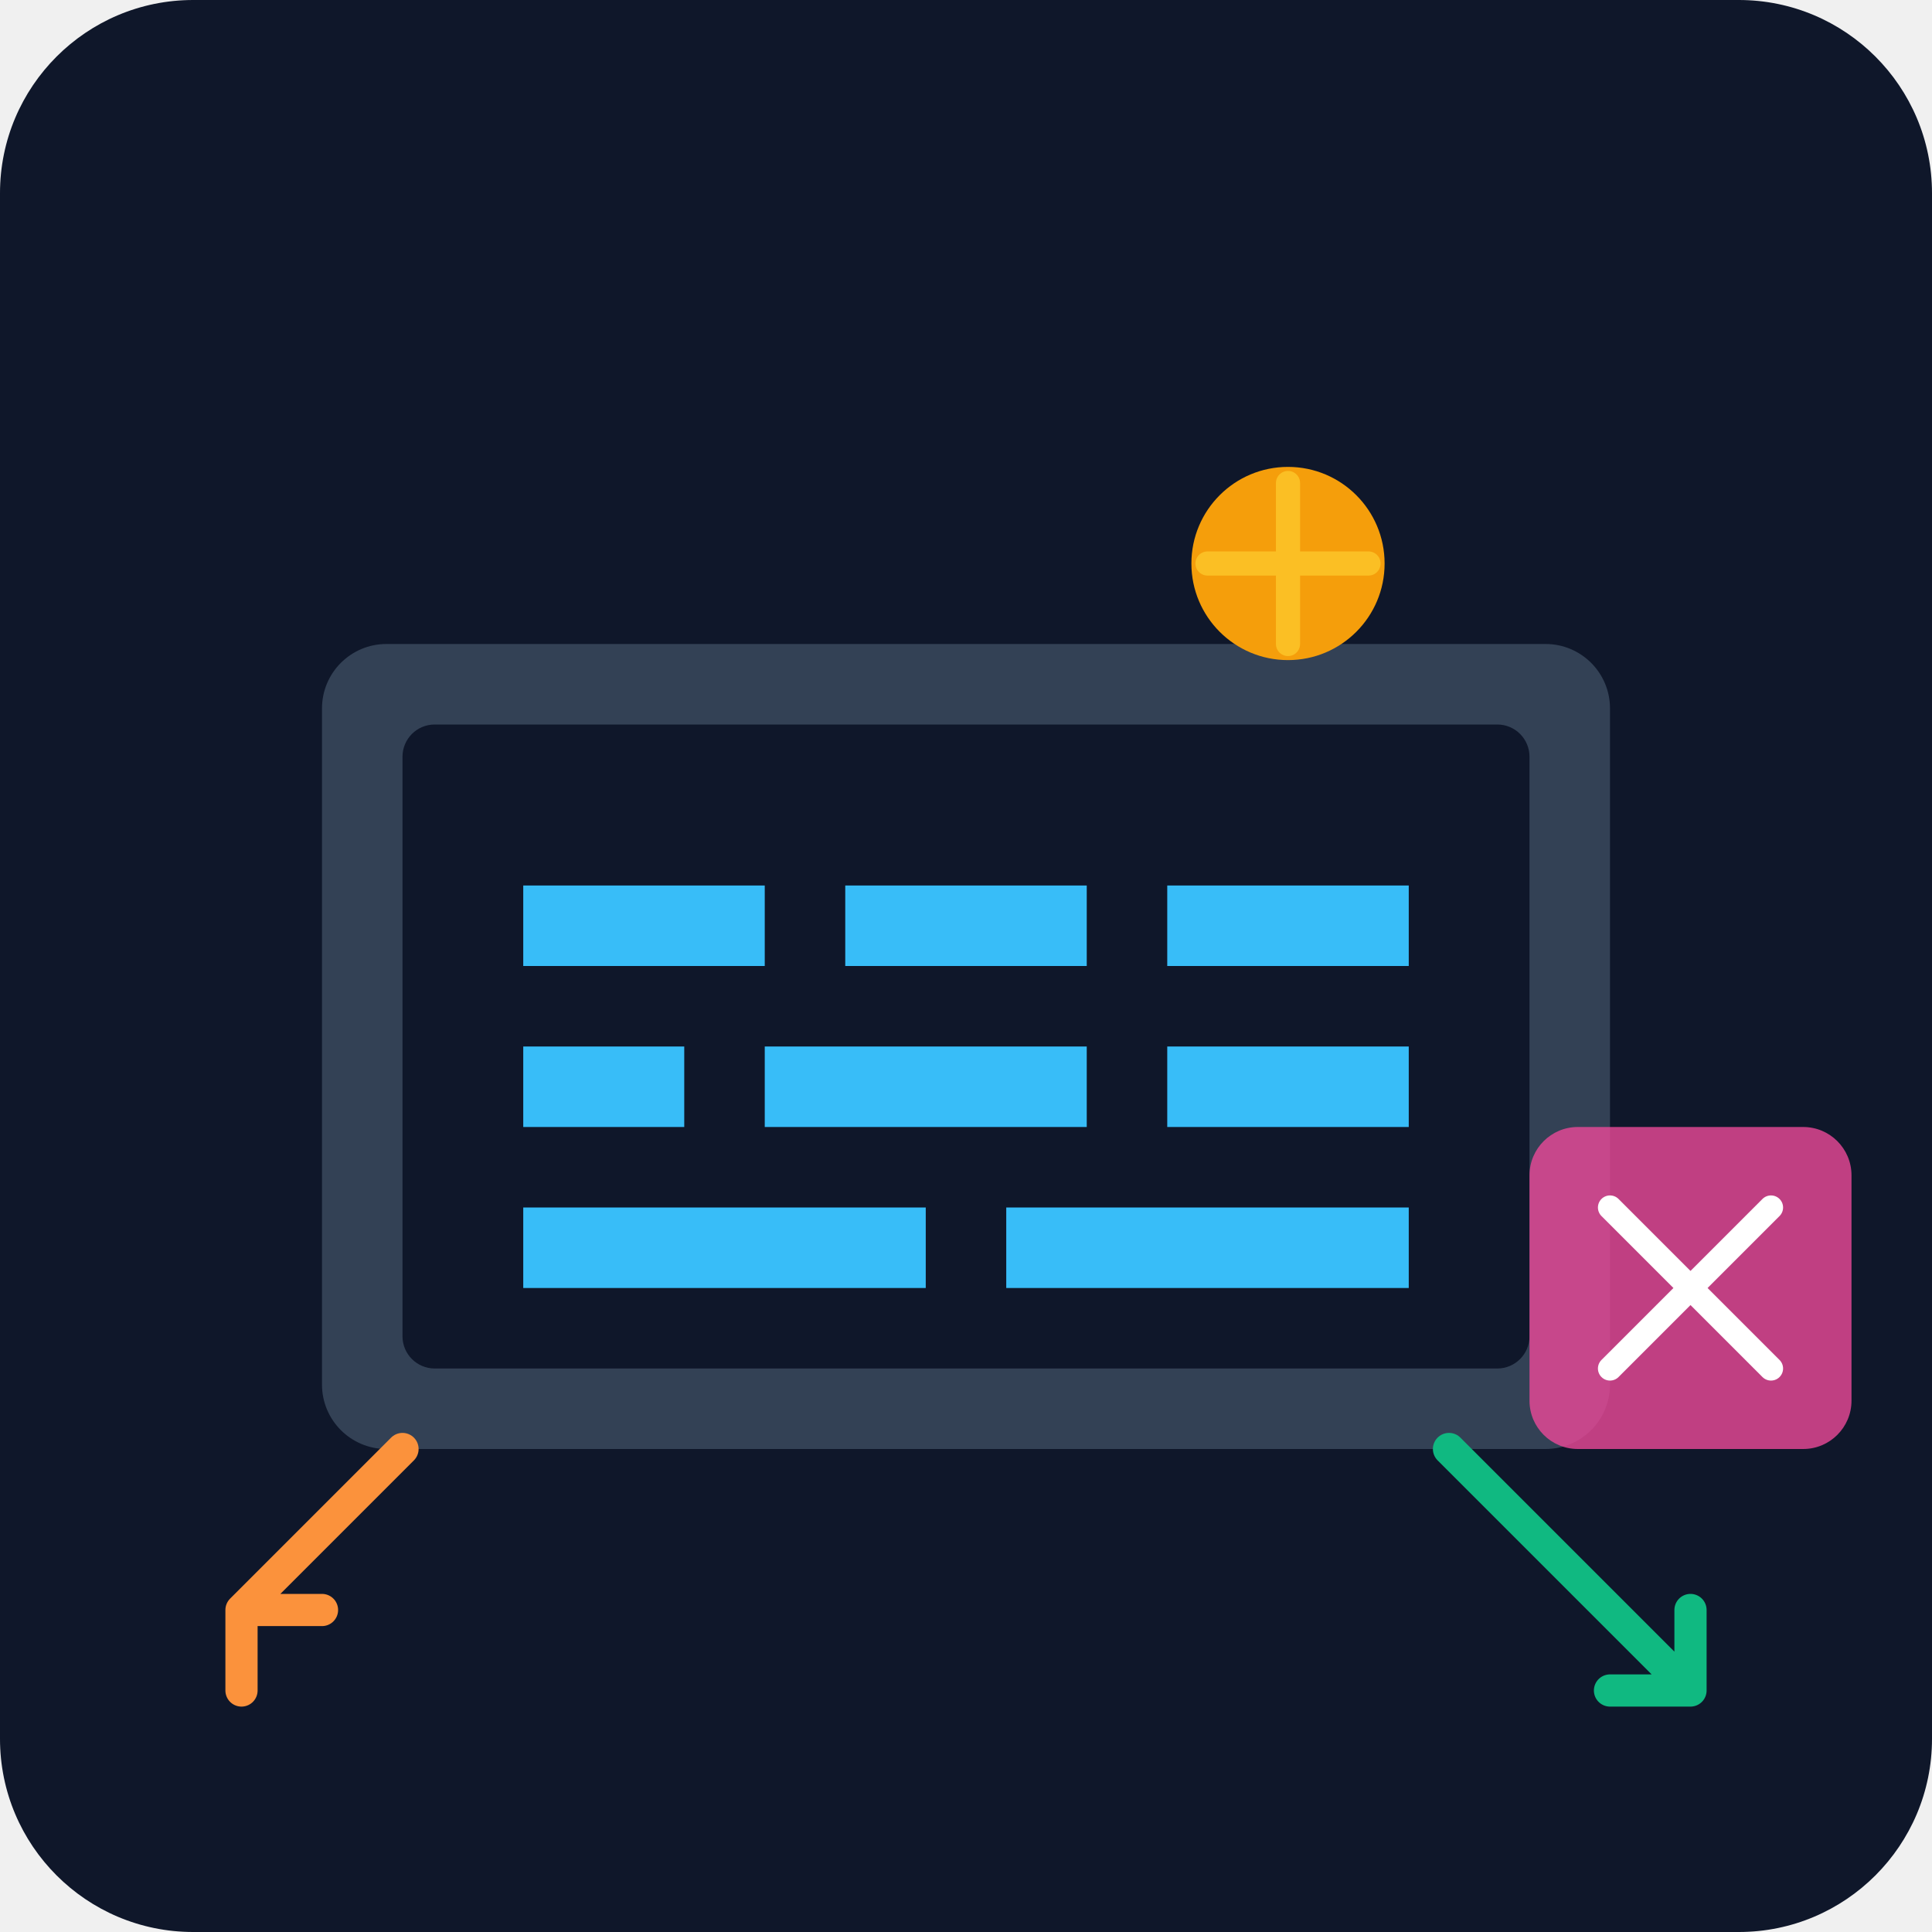
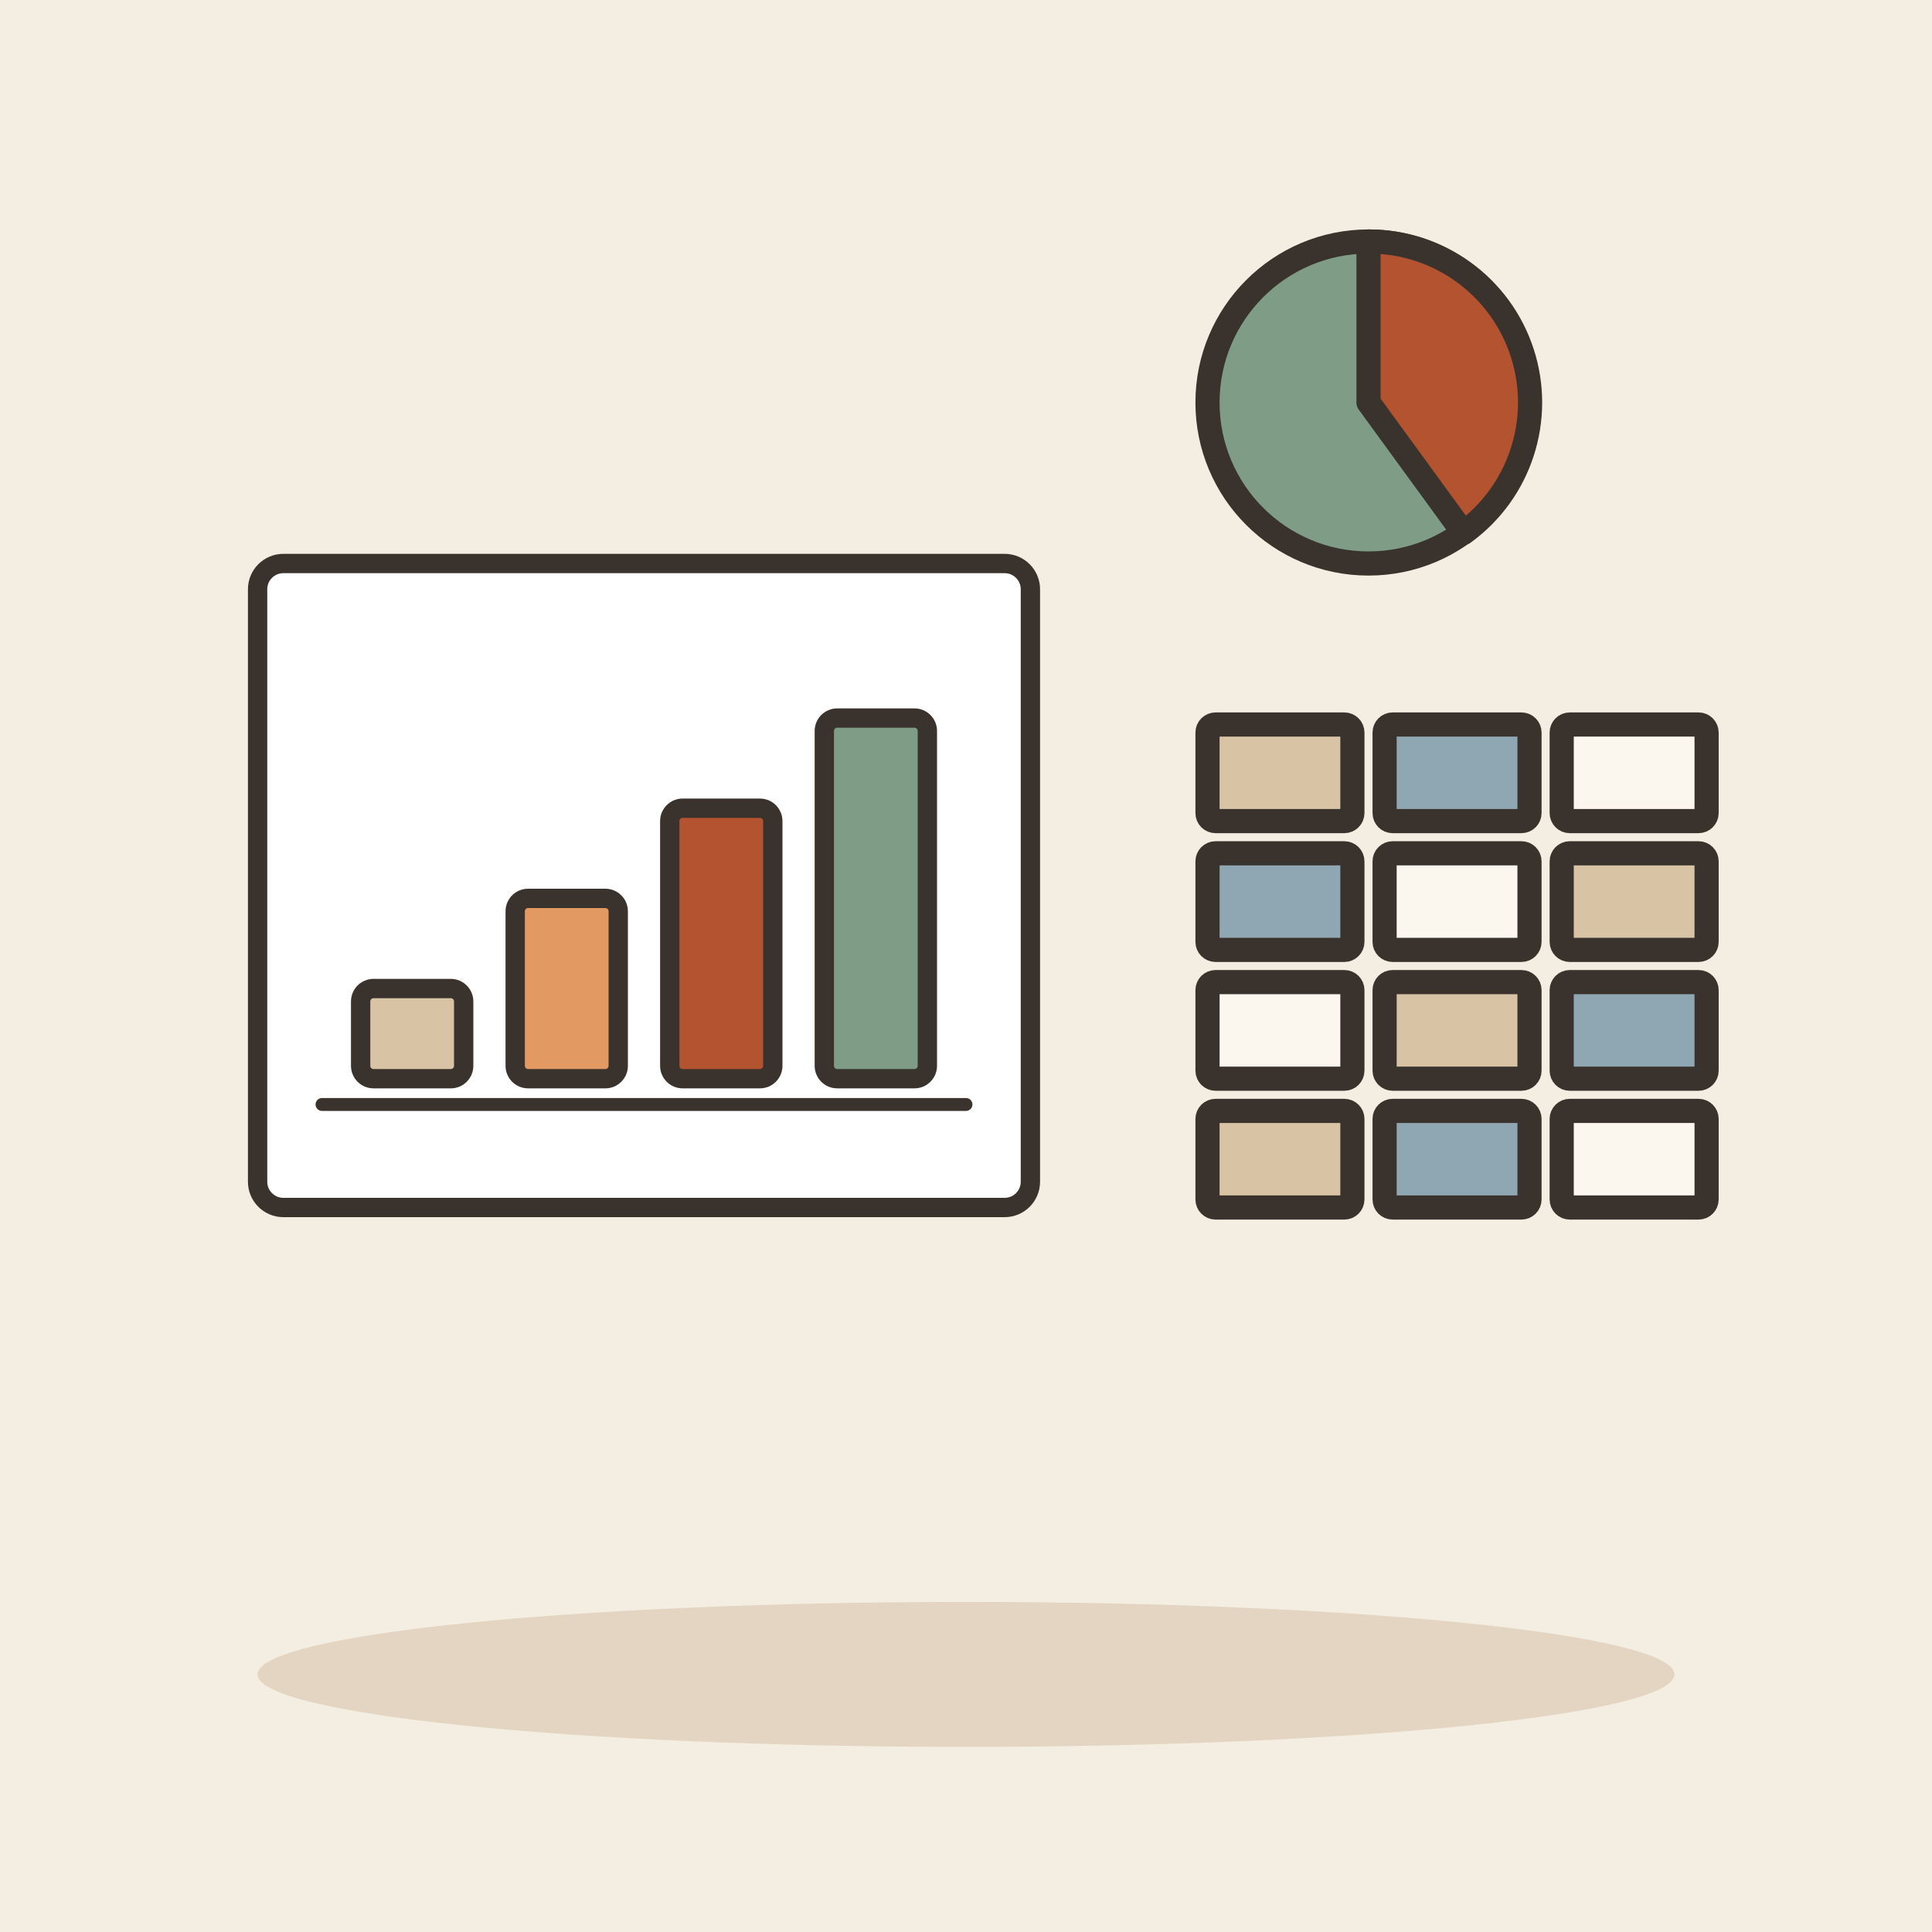
- <svg xmlns="http://www.w3.org/2000/svg" viewBox="0 0 240 240">
-   <defs>
-     <linearGradient id="bg" x1="0" y1="0" x2="0" y2="240">
-       <stop offset="0%" stop-color="#0f172a" />
-       <stop offset="100%" stop-color="#1e293b" />
-     </linearGradient>
-   </defs>
-   <rect width="240" height="240" rx="24" fill="url(#bg)" />
-   <g transform="translate(40, 60)">
-     <rect x="0" y="20" width="160" height="100" rx="8" fill="#334155" />
-     <rect x="10" y="30" width="140" height="80" rx="4" fill="#0f172a" />
-     <path d="M25 50h30v10H25zM65 50h30v10H65zM105 50h30v10H105zM25 70h20v10H25zM55 70h40v10H55zM105 70h30v10H105zM25 90h50v10H25zM85 90h50v10H85z" fill="#38bdf8" />
-     <circle cx="120" cy="10" r="12" fill="#f59e0b" />
-     <path d="M110 10l20 0M120 0l0 20" stroke="#fbbf24" stroke-width="3" stroke-linecap="round" />
-     <path d="M140 120l30 30M170 150l-10 0M170 150l0 -10" stroke="#10b981" stroke-width="4" stroke-linecap="round" />
-     <rect x="150" y="80" width="40" height="40" rx="6" fill="#ec4899" opacity="0.8" />
-     <path d="M160 90l20 20M180 90l-20 20" stroke="#fff" stroke-width="3" stroke-linecap="round" />
-     <path d="M10 120l-20 20M-10 140l10 0M-10 140l0 10" stroke="#fb923c" stroke-width="4" stroke-linecap="round" />
+ <svg xmlns="http://www.w3.org/2000/svg" viewBox="0 0 240 240" data-style="editorial">
+   <rect width="240" height="240" fill="#F4EDE2" />
+   <ellipse cx="120" cy="208" rx="88" ry="9" fill="#E3D5C1" />
+   <g transform="translate(80 110) scale(0.8 0.8)">
+     <rect x="-60" y="-50" width="120" height="100" rx="4" fill="#FFFFFF" stroke="#3A332D" stroke-width="3" stroke-linecap="round" stroke-linejoin="round" />
+     <rect x="-44" y="16" width="16" height="14" rx="2" fill="#D8C3A5" stroke="#3A332D" stroke-width="3" stroke-linecap="round" stroke-linejoin="round" />
+     <rect x="-20" y="2" width="16" height="28" rx="2" fill="#E39A62" stroke="#3A332D" stroke-width="3" stroke-linecap="round" stroke-linejoin="round" />
+     <rect x="4" y="-12" width="16" height="42" rx="2" fill="#B4532F" stroke="#3A332D" stroke-width="3" stroke-linecap="round" stroke-linejoin="round" />
+     <rect x="28" y="-26" width="16" height="56" rx="2" fill="#7E9C86" stroke="#3A332D" stroke-width="3" stroke-linecap="round" stroke-linejoin="round" />
+     <path d="M-50 34L50 34" stroke="#3A332D" stroke-width="2" stroke-linecap="round" fill="none" />
  </g>
+   <g transform="translate(180 120)">
+     <rect x="-30" y="-30" width="18" height="12" rx="1" fill="#D8C3A5" stroke="#3A332D" stroke-width="3" stroke-linecap="round" stroke-linejoin="round" />
+     <rect x="-8" y="-30" width="18" height="12" rx="1" fill="#8FA7B3" stroke="#3A332D" stroke-width="3" stroke-linecap="round" stroke-linejoin="round" />
+     <rect x="14" y="-30" width="18" height="12" rx="1" fill="#FBF6EE" stroke="#3A332D" stroke-width="3" stroke-linecap="round" stroke-linejoin="round" />
+     <rect x="-30" y="-14" width="18" height="12" rx="1" fill="#8FA7B3" stroke="#3A332D" stroke-width="3" stroke-linecap="round" stroke-linejoin="round" />
+     <rect x="-8" y="-14" width="18" height="12" rx="1" fill="#FBF6EE" stroke="#3A332D" stroke-width="3" stroke-linecap="round" stroke-linejoin="round" />
+     <rect x="14" y="-14" width="18" height="12" rx="1" fill="#D8C3A5" stroke="#3A332D" stroke-width="3" stroke-linecap="round" stroke-linejoin="round" />
+     <rect x="-30" y="2" width="18" height="12" rx="1" fill="#FBF6EE" stroke="#3A332D" stroke-width="3" stroke-linecap="round" stroke-linejoin="round" />
+     <rect x="-8" y="2" width="18" height="12" rx="1" fill="#D8C3A5" stroke="#3A332D" stroke-width="3" stroke-linecap="round" stroke-linejoin="round" />
+     <rect x="14" y="2" width="18" height="12" rx="1" fill="#8FA7B3" stroke="#3A332D" stroke-width="3" stroke-linecap="round" stroke-linejoin="round" />
+     <rect x="-30" y="18" width="18" height="12" rx="1" fill="#D8C3A5" stroke="#3A332D" stroke-width="3" stroke-linecap="round" stroke-linejoin="round" />
+     <rect x="-8" y="18" width="18" height="12" rx="1" fill="#8FA7B3" stroke="#3A332D" stroke-width="3" stroke-linecap="round" stroke-linejoin="round" />
+     <rect x="14" y="18" width="18" height="12" rx="1" fill="#FBF6EE" stroke="#3A332D" stroke-width="3" stroke-linecap="round" stroke-linejoin="round" />
+   </g>
+   <circle cx="170" cy="50" r="20" fill="#7E9C86" stroke="#3A332D" stroke-width="3" stroke-linecap="round" stroke-linejoin="round" />
+   <path d="M170 50L170 30A20 20 0 0 1 181.8 66.2Z" fill="#B4532F" stroke="#3A332D" stroke-width="3" stroke-linecap="round" stroke-linejoin="round" />
</svg>
